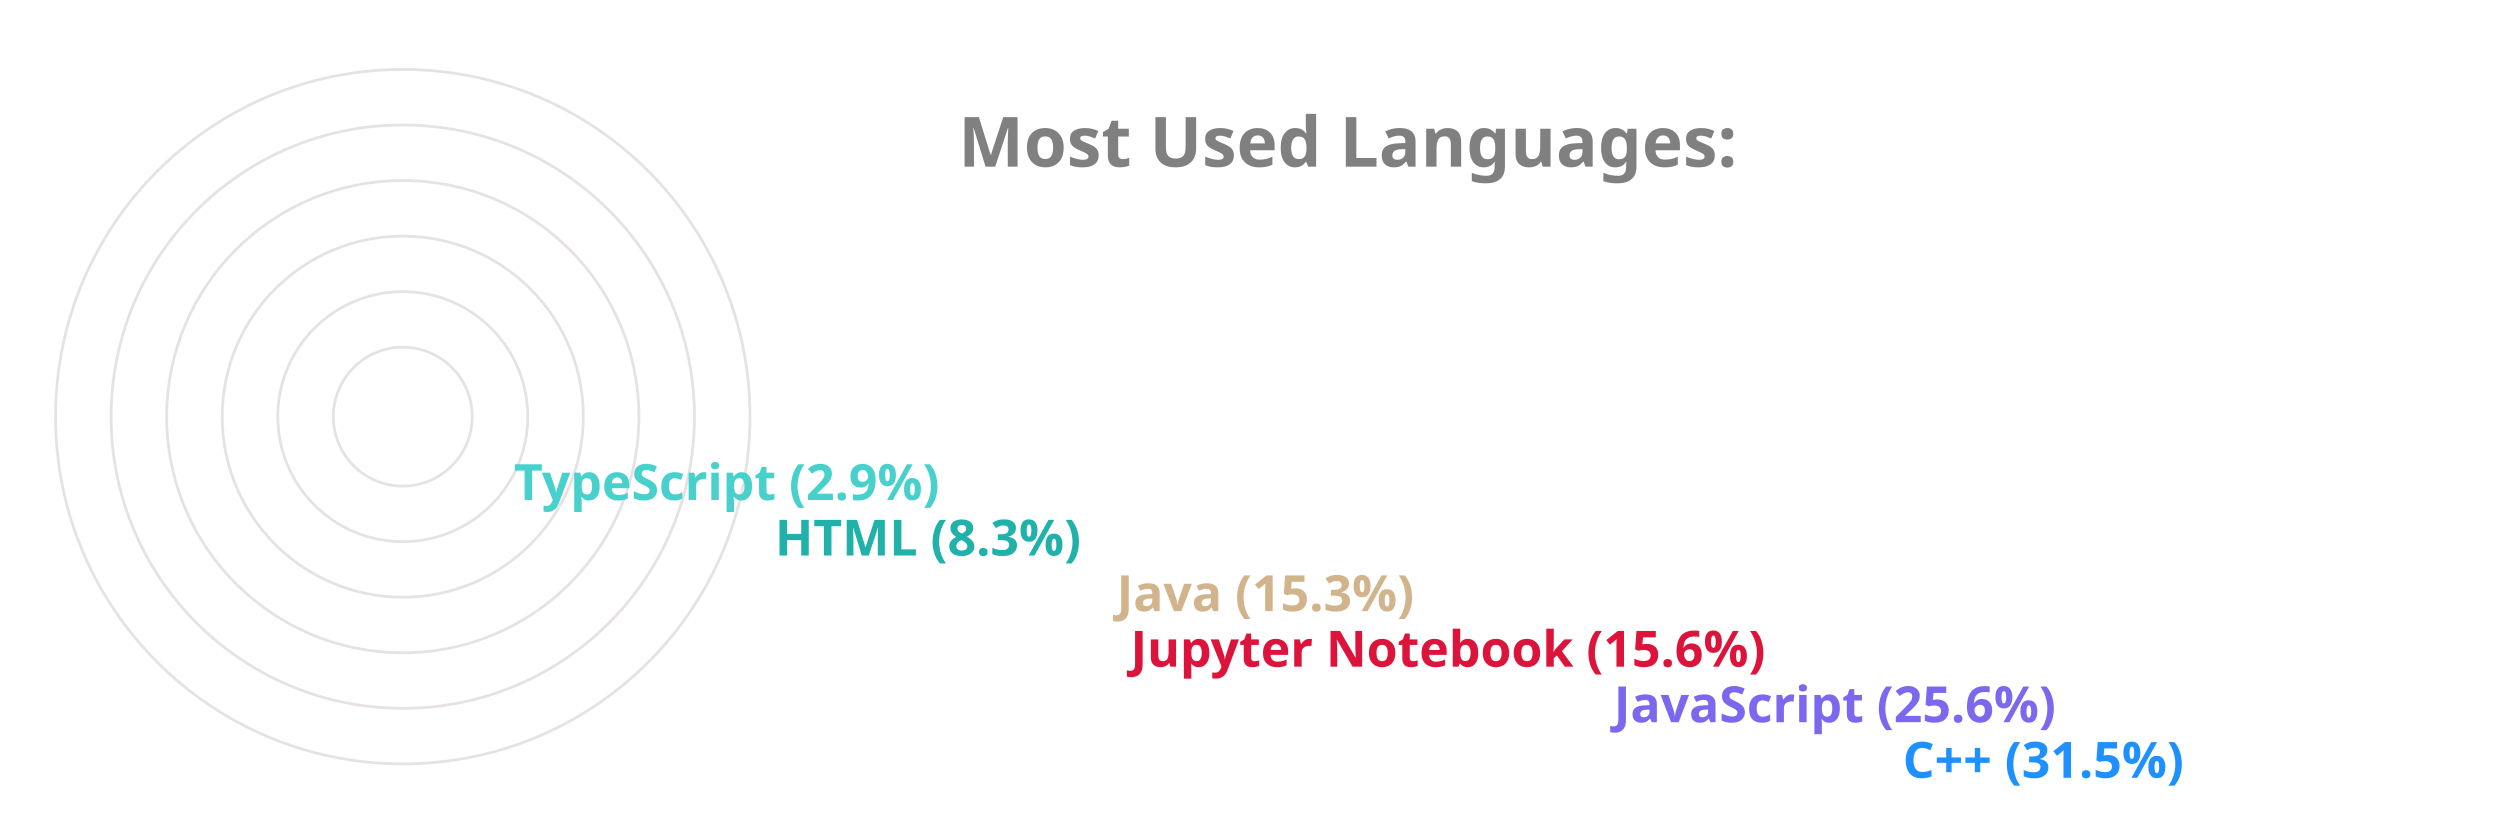
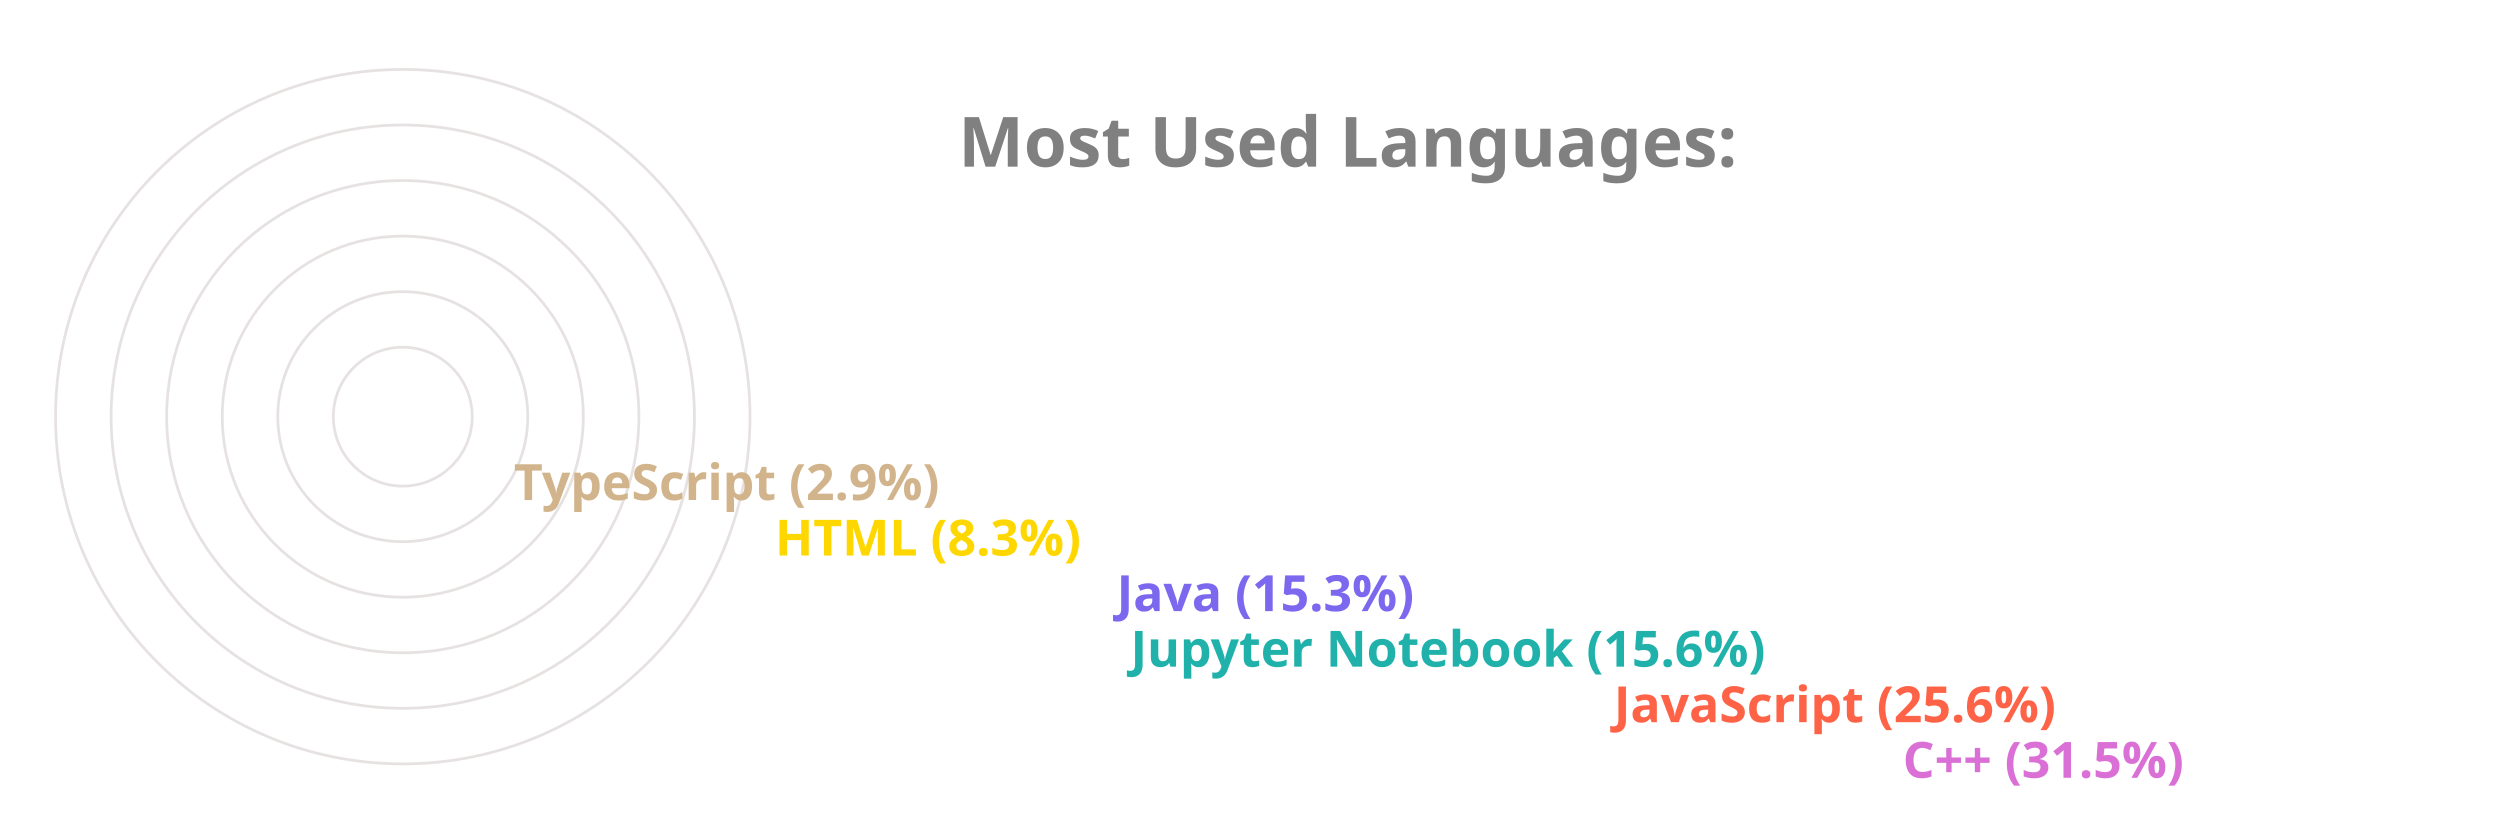
<svg xmlns="http://www.w3.org/2000/svg" viewBox="0 0 650 300" height="200px" width="600px">
  <style>
		.label {
			font: bold 25px sans-serif;
			color: #404040;
			-webkit-text-stroke: 1px white;
	  	}
		.name {
			font: bold 18px sans-serif;
			color: #404040;
	  	}

		.line {
			stroke-dasharray: 1000;
			stroke-dashoffset: 1000;
			animation: dash 3.5s ease-in-out forwards;	
			animation-iteration-count: infinite;
			animation-direction: alternate-reverse;
		}

		.path {
			stroke-dasharray: 1000;
			stroke-dashoffset: 1000;
			animation: dash 3.5s ease-in-out forwards;	
			animation-iteration-count: infinite;
			animation-direction: alternate-reverse;
		}
		  
		@keyframes dash {
			to {
				stroke-dashoffset: 0;
			}
		}

	</style>
  <g stroke="#E6E2E1" fill="none" stroke-width="1">
    <circle cx="20" cy="150" r="125" />
    <circle cx="20" cy="150" r="105" />
    <circle cx="20" cy="150" r="85" />
    <circle cx="20" cy="150" r="65" />
    <circle cx="20" cy="150" r="45" />
    <circle cx="20" cy="150" r="25" />
  </g>
  <g fill="none" stroke-width="20" class="line">
-     <line x2="550" y2="275" x1="20" y1="275" stroke="DodgerBlue" />
-     <line x2="446" y2="255" x1="20" y1="255" stroke="MediumSlateBlue" />
-     <line x2="272" y2="235" x1="20" y1="235" stroke="Crimson" />
-     <line x2="267" y2="215" x1="20" y1="215" stroke="Tan" />
-     <line x2="144" y2="195" x1="20" y1="195" stroke="LightSeaGreen" />
-     <line x2="50" y2="175" x1="20" y1="175" stroke="MediumTurquoise" />
+     <line x2="550" y2="275" x1="20" y1="275" stroke="Orchid" />
+     <line x2="446" y2="255" x1="20" y1="255" stroke="Tomato" />
+     <line x2="272" y2="235" x1="20" y1="235" stroke="LightSeaGreen" />
+     <line x2="267" y2="215" x1="20" y1="215" stroke="MediumSlateBlue" />
+     <line x2="144" y2="195" x1="20" y1="195" stroke="Gold" />
+     <line x2="50" y2="175" x1="20" y1="175" stroke="Tan" />
  </g>
  <g fill="none" stroke-width="20" stroke-linecap="round" class="path">
-     <path d="M 20 275 A 125 125 45 0 1 -86 83" stroke="DodgerBlue" />
-     <path d="M 20 255 A 105 105 45 0 1 -74 103" stroke="MediumSlateBlue" />
-     <path d="M 20 235 A 85 85 45 0 1 -61 126" stroke="Crimson" />
-     <path d="M 20 215 A 65 65 45 0 1 -42 133" stroke="Tan" />
-     <path d="M 20 195 A 45 45 45 0 1 -24 143" stroke="LightSeaGreen" />
-     <path d="M 20 175 A 25 25 45 0 1 -4 148" stroke="MediumTurquoise" />
+     <path d="M 20 275 A 125 125 45 0 1 -86 83" stroke="Orchid" />
+     <path d="M 20 255 A 105 105 45 0 1 -74 103" stroke="Tomato" />
+     <path d="M 20 235 A 85 85 45 0 1 -61 126" stroke="LightSeaGreen" />
+     <path d="M 20 215 A 65 65 45 0 1 -42 133" stroke="MediumSlateBlue" />
+     <path d="M 20 195 A 45 45 45 0 1 -24 143" stroke="Gold" />
+     <path d="M 20 175 A 25 25 45 0 1 -4 148" stroke="Tan" />
  </g>
  <g class="name">
-     <text x="560" y="280" fill="DodgerBlue">C++ (31.5%)</text>
-     <text x="456" y="260" fill="MediumSlateBlue">JavaScript (25.6%)</text>
-     <text x="282" y="240" fill="Crimson">Jupyter Notebook (15.6%)</text>
-     <text x="277" y="220" fill="Tan">Java (15.3%)</text>
-     <text x="154" y="200" fill="LightSeaGreen">HTML (8.3%)</text>
-     <text x="60" y="180" fill="MediumTurquoise">TypeScript (2.9%)</text>
+     <text x="560" y="280" fill="Orchid">C++ (31.5%)</text>
+     <text x="456" y="260" fill="Tomato">JavaScript (25.6%)</text>
+     <text x="282" y="240" fill="LightSeaGreen">Jupyter Notebook (15.6%)</text>
+     <text x="277" y="220" fill="MediumSlateBlue">Java (15.3%)</text>
+     <text x="154" y="200" fill="Gold">HTML (8.3%)</text>
+     <text x="60" y="180" fill="Tan">TypeScript (2.9%)</text>
  </g>
  <g class="label">
    <text x="220" y="60" fill="grey">Most Used Languages:</text>
  </g>
</svg>
